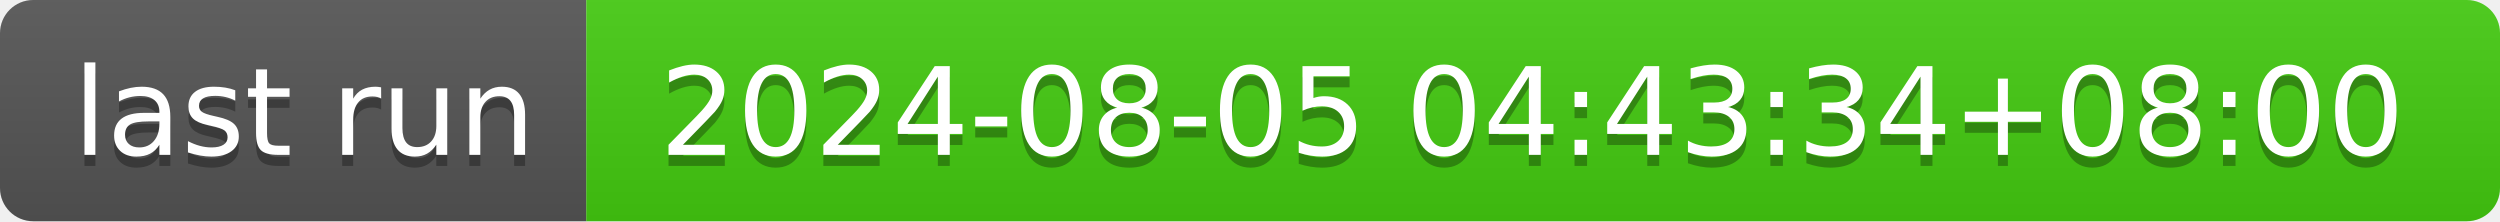
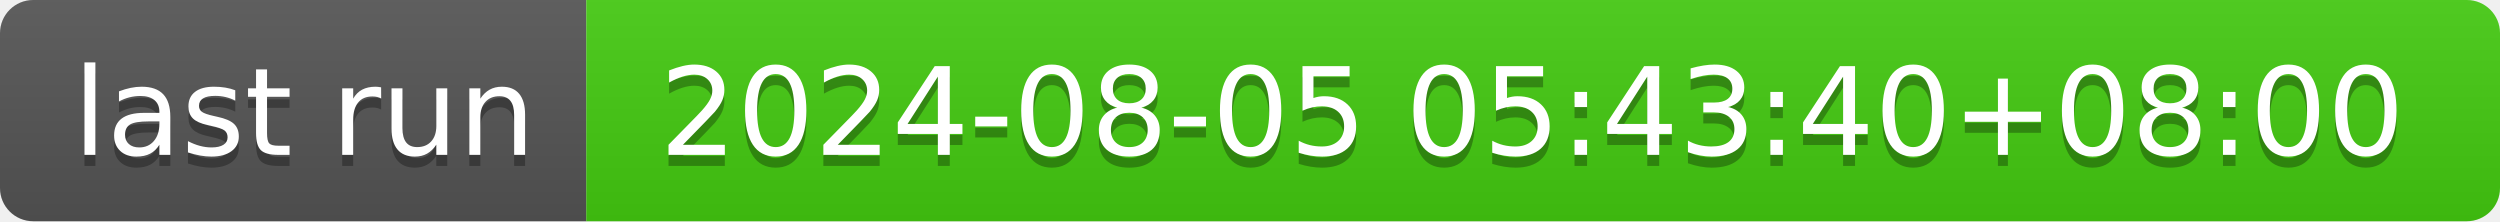
- <svg xmlns="http://www.w3.org/2000/svg" width="226" height="20" role="img" aria-label="last run: 2024-08-05 04:43:34+08:00">
+ <svg xmlns="http://www.w3.org/2000/svg" width="226" height="20" role="img" aria-label="last run: 2024-08-05 05:43:40+08:00">
  <linearGradient id="s" x2="0" y2="100%">
    <stop offset="0" stop-color="#bbb" stop-opacity=".1" />
    <stop offset="1" stop-opacity=".1" />
  </linearGradient>
  <clipPath id="r">
    <rect width="226" height="20" rx="3" fill="#fff" />
  </clipPath>
  <g clip-path="url(#r)">
    <rect width="53" height="20" fill="#555" />
    <rect x="53" width="173" height="20" fill="#4c1" />
    <rect width="226" height="20" fill="url(#s)" />
  </g>
  <g fill="#fff" text-anchor="middle" font-family="Verdana,Geneva,DejaVu Sans,sans-serif" text-rendering="geometricPrecision" font-size="110">
    <text aria-hidden="true" x="275" y="150" fill="#010101" fill-opacity=".3" transform="scale(.1)" textLength="430">last run</text>
    <text x="275" y="140" transform="scale(.1)" fill="#fff" textLength="430">last run</text>
-     <text aria-hidden="true" x="1385" y="150" fill="#010101" fill-opacity=".3" transform="scale(.1)" textLength="1630">2024-08-05 04:43:34+08:00</text>
-     <text x="1385" y="140" transform="scale(.1)" fill="#fff" textLength="1630">2024-08-05 04:43:34+08:00</text>
+     <text aria-hidden="true" x="1385" y="150" fill="#010101" fill-opacity=".3" transform="scale(.1)" textLength="1630">2024-08-05 05:43:40+08:00</text>
+     <text x="1385" y="140" transform="scale(.1)" fill="#fff" textLength="1630">2024-08-05 05:43:40+08:00</text>
  </g>
</svg>
